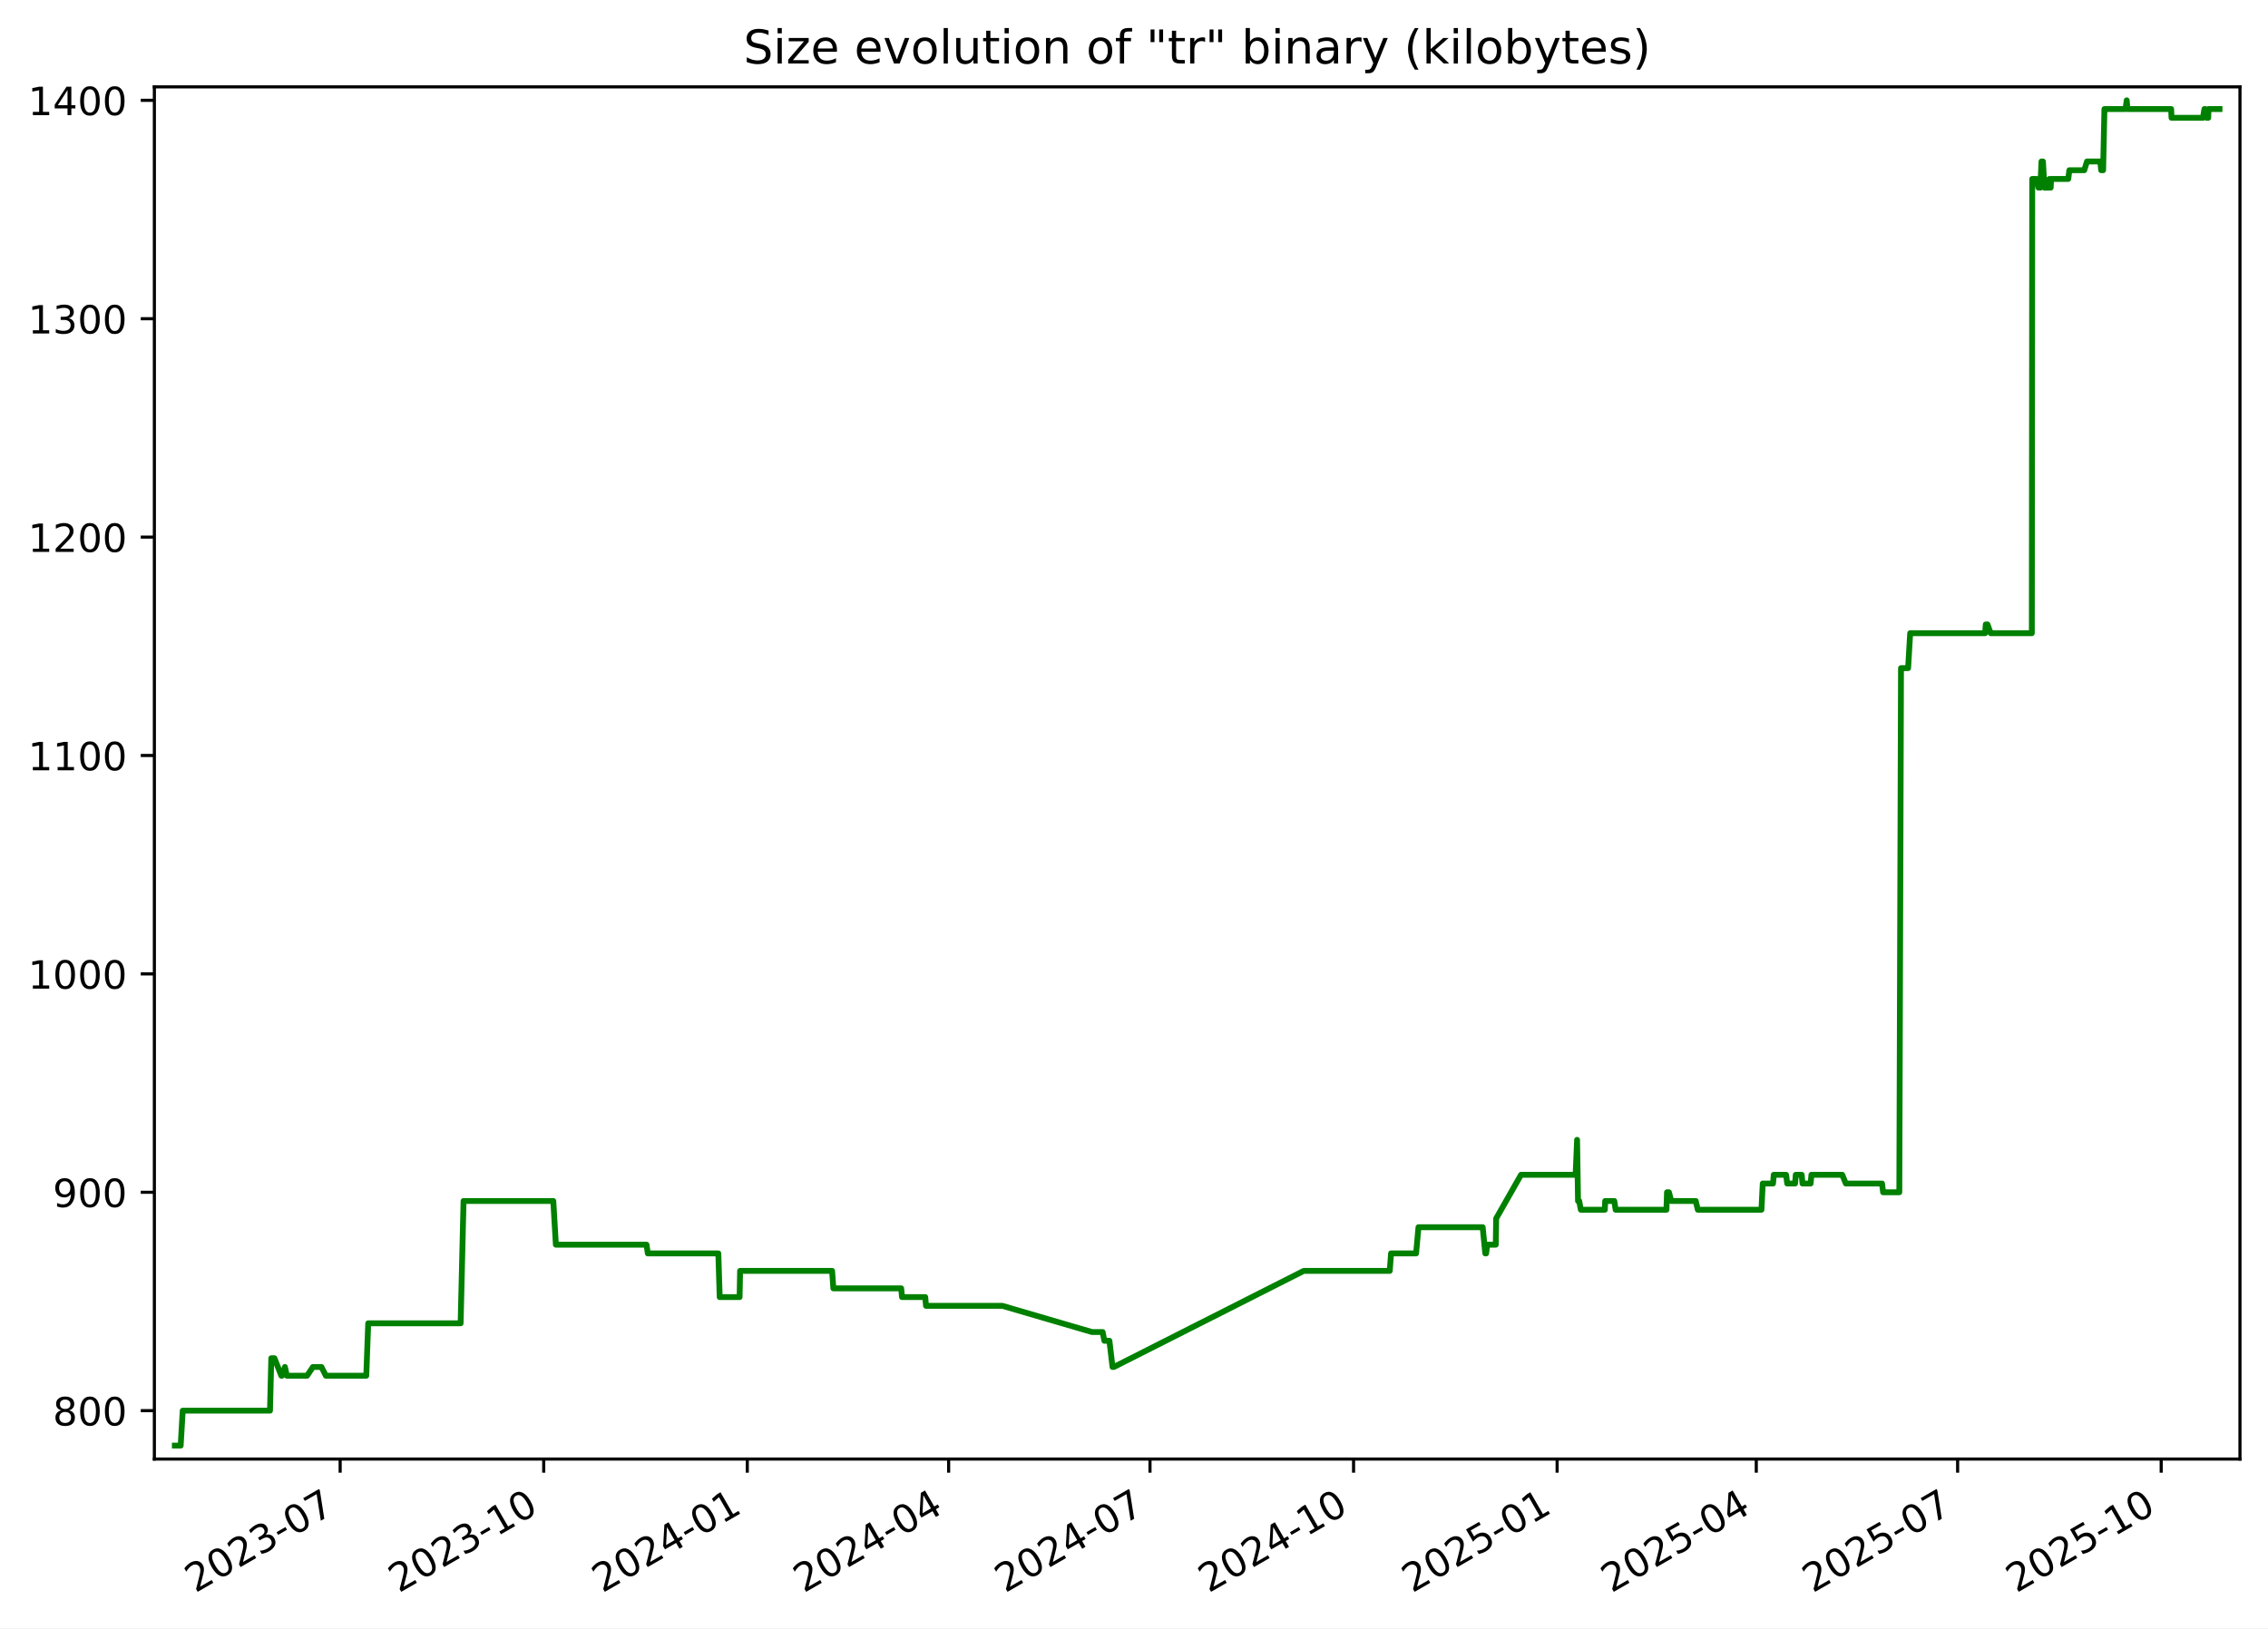
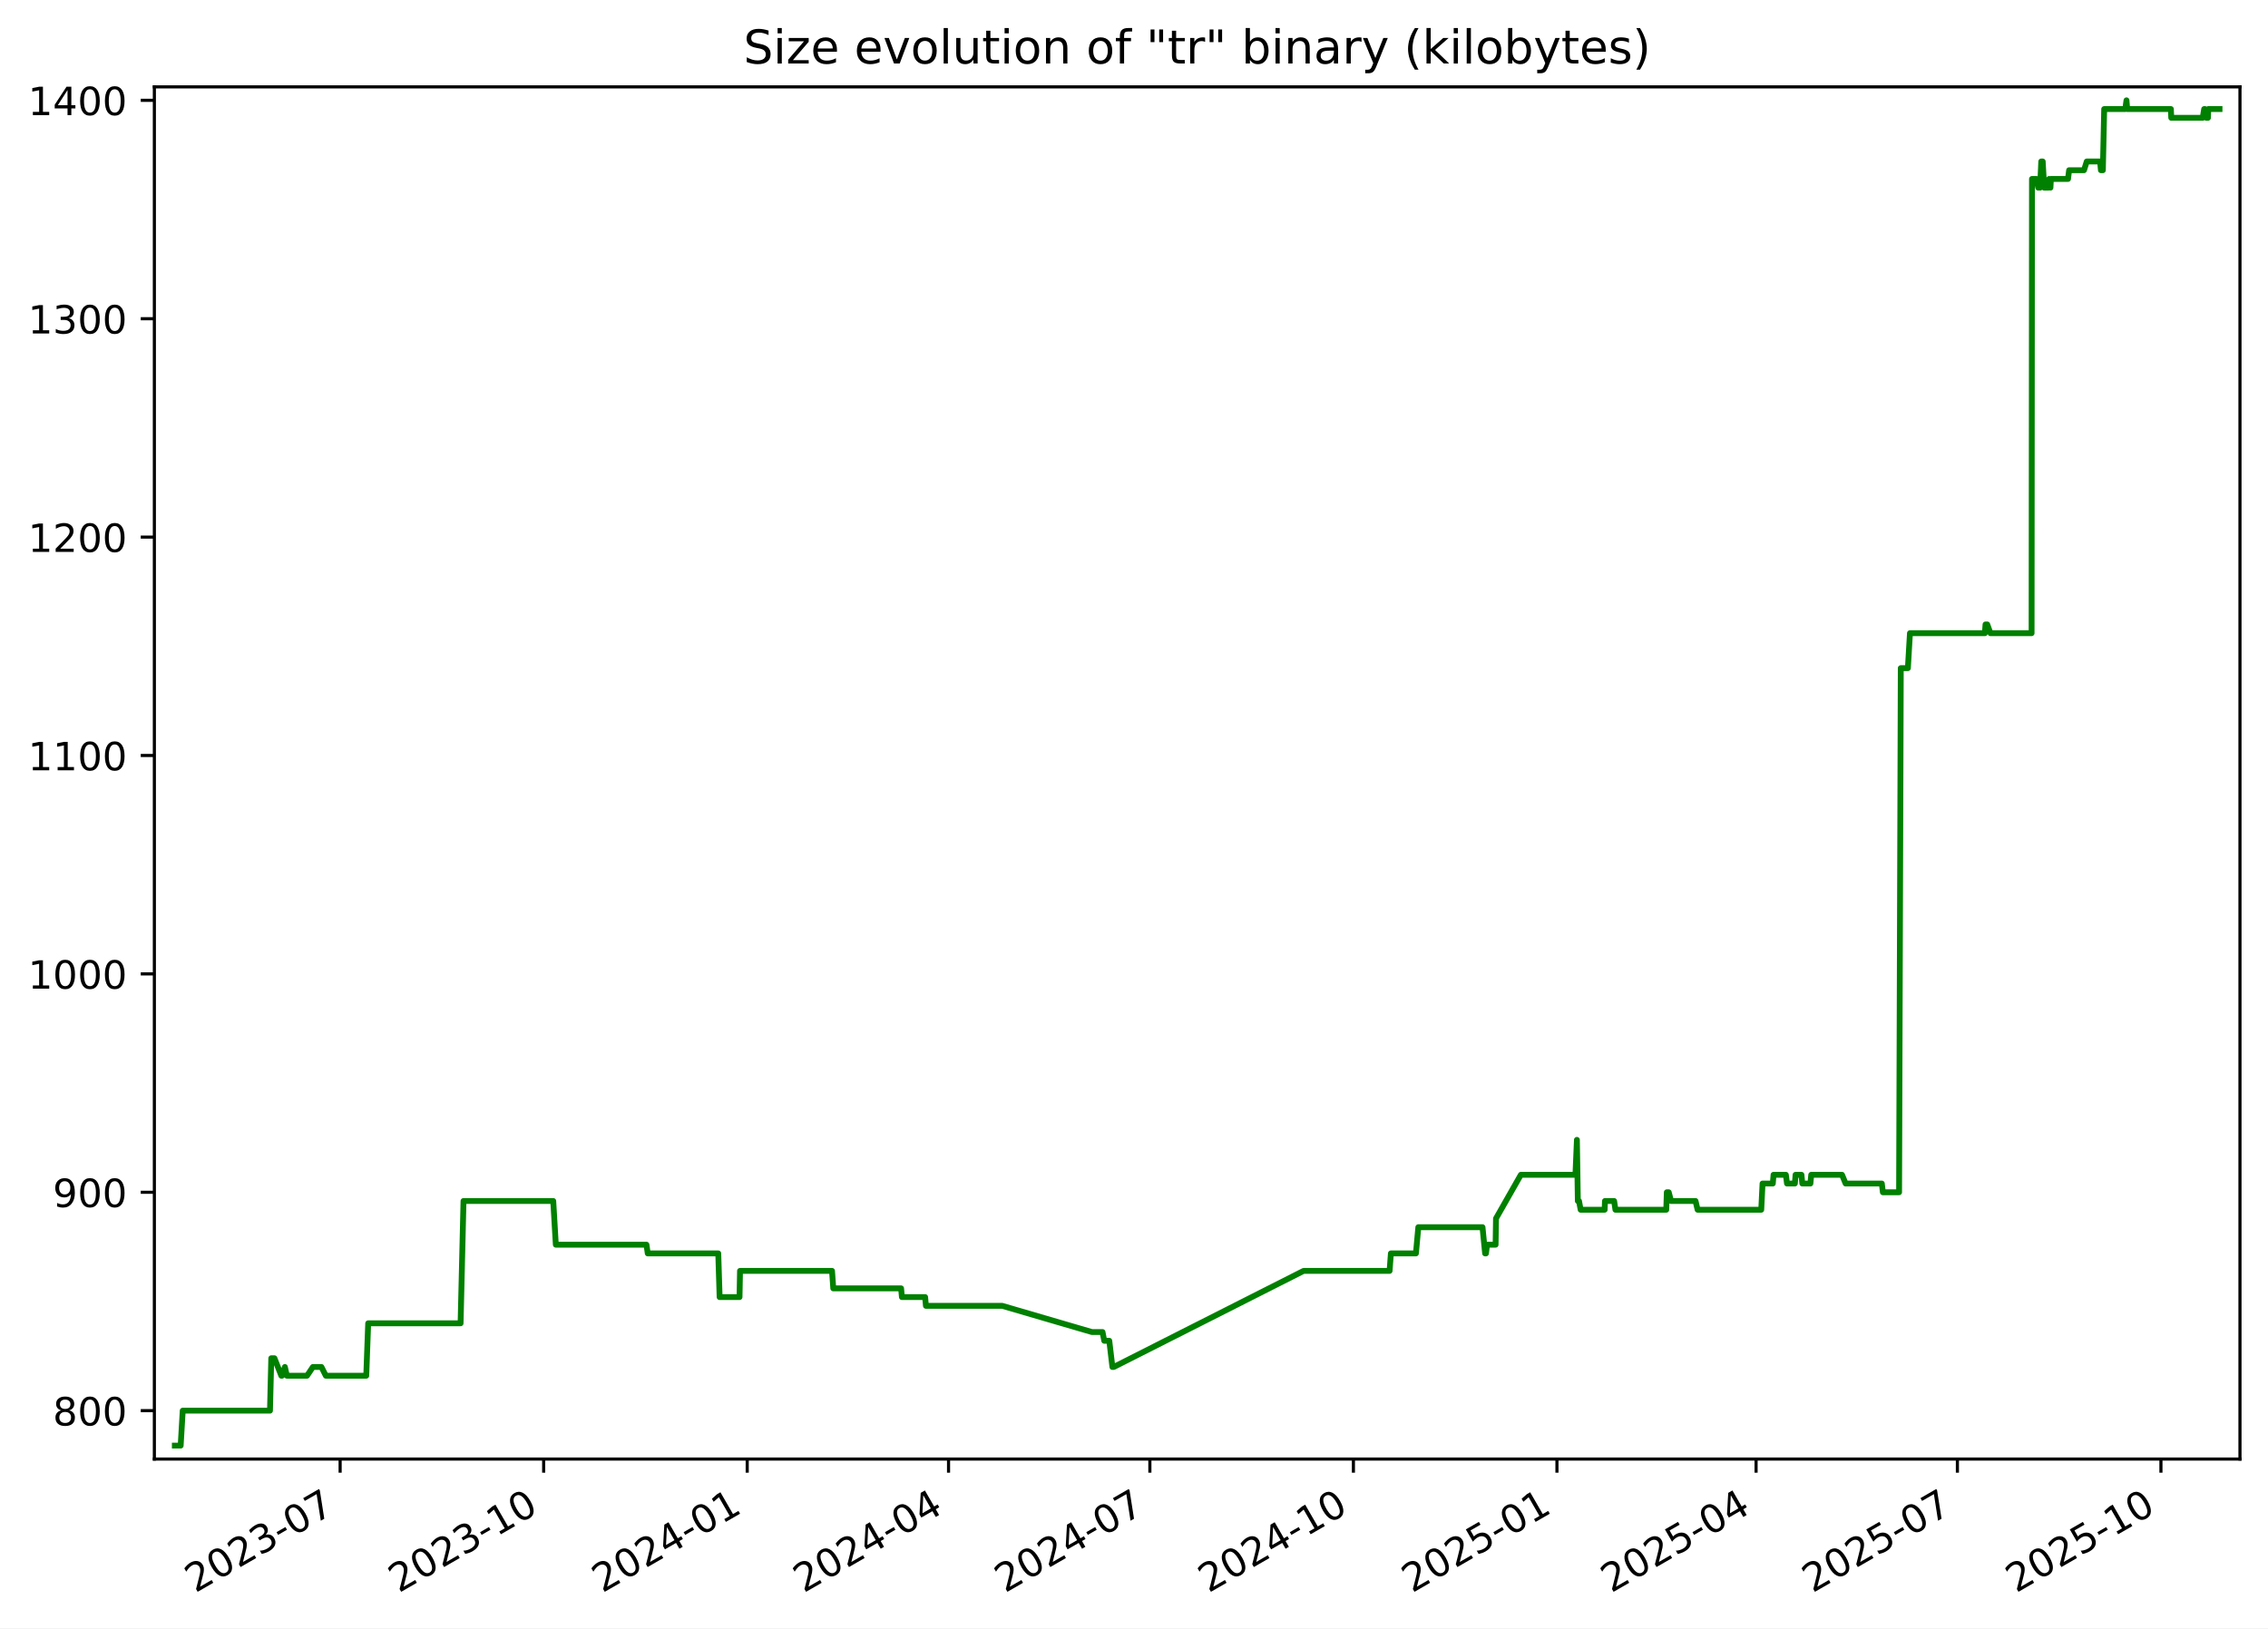
<svg xmlns="http://www.w3.org/2000/svg" xmlns:xlink="http://www.w3.org/1999/xlink" width="582.53pt" height="418.303pt" viewBox="0 0 582.53 418.303" version="1.1">
  <defs>
    <style type="text/css">*{stroke-linejoin: round; stroke-linecap: butt}</style>
  </defs>
  <g id="figure_1">
    <g id="patch_1">
      <path d="M -0 418.303  L 582.53 418.303  L 582.53 0  L -0 0  z " style="fill: #ffffff" />
    </g>
    <g id="axes_1">
      <g id="patch_2">
        <path d="M 39.65 374.83  L 575.33 374.83  L 575.33 22.318  L 39.65 22.318  z " style="fill: #ffffff" />
      </g>
      <g id="matplotlib.axis_1">
        <g id="xtick_1">
          <g id="line2d_1">
            <defs>
-               <path id="mf3cff8ea20" d="M 0 0  L 0 3.5  " style="stroke: #000000; stroke-width: 0.8" />
+               <path id="mbd4b5a2d69" d="M 0 0  L 0 3.5  " style="stroke: #000000; stroke-width: 0.8" />
            </defs>
            <g>
-               <use xlink:href="#mf3cff8ea20" x="87.367" y="374.83" style="stroke: #000000; stroke-width: 0.8" />
+               <use xlink:href="#mbd4b5a2d69" x="87.362" y="374.83" style="stroke: #000000; stroke-width: 0.8" />
            </g>
          </g>
          <g id="text_1">
-             <g transform="translate(50.14237 409.302) rotate(-30) scale(0.1 -0.1)">
+             <g transform="translate(50.13691 409.302) rotate(-30) scale(0.1 -0.1)">
              <defs>
                <path id="DejaVuSans-32" d="M 1228 531  L 3431 531  L 3431 0  L 469 0  L 469 531  Q 828 903 1448 1529  Q 2069 2156 2228 2338  Q 2531 2678 2651 2914  Q 2772 3150 2772 3378  Q 2772 3750 2511 3984  Q 2250 4219 1831 4219  Q 1534 4219 1204 4116  Q 875 4013 500 3803  L 500 4441  Q 881 4594 1212 4672  Q 1544 4750 1819 4750  Q 2544 4750 2975 4387  Q 3406 4025 3406 3419  Q 3406 3131 3298 2873  Q 3191 2616 2906 2266  Q 2828 2175 2409 1742  Q 1991 1309 1228 531  z " transform="scale(0.015625)" />
                <path id="DejaVuSans-30" d="M 2034 4250  Q 1547 4250 1301 3770  Q 1056 3291 1056 2328  Q 1056 1369 1301 889  Q 1547 409 2034 409  Q 2525 409 2770 889  Q 3016 1369 3016 2328  Q 3016 3291 2770 3770  Q 2525 4250 2034 4250  z M 2034 4750  Q 2819 4750 3233 4129  Q 3647 3509 3647 2328  Q 3647 1150 3233 529  Q 2819 -91 2034 -91  Q 1250 -91 836 529  Q 422 1150 422 2328  Q 422 3509 836 4129  Q 1250 4750 2034 4750  z " transform="scale(0.015625)" />
                <path id="DejaVuSans-33" d="M 2597 2516  Q 3050 2419 3304 2112  Q 3559 1806 3559 1356  Q 3559 666 3084 287  Q 2609 -91 1734 -91  Q 1441 -91 1130 -33  Q 819 25 488 141  L 488 750  Q 750 597 1062 519  Q 1375 441 1716 441  Q 2309 441 2620 675  Q 2931 909 2931 1356  Q 2931 1769 2642 2001  Q 2353 2234 1838 2234  L 1294 2234  L 1294 2753  L 1863 2753  Q 2328 2753 2575 2939  Q 2822 3125 2822 3475  Q 2822 3834 2567 4026  Q 2313 4219 1838 4219  Q 1578 4219 1281 4162  Q 984 4106 628 3988  L 628 4550  Q 988 4650 1302 4700  Q 1616 4750 1894 4750  Q 2613 4750 3031 4423  Q 3450 4097 3450 3541  Q 3450 3153 3228 2886  Q 3006 2619 2597 2516  z " transform="scale(0.015625)" />
                <path id="DejaVuSans-2d" d="M 313 2009  L 1997 2009  L 1997 1497  L 313 1497  L 313 2009  z " transform="scale(0.015625)" />
                <path id="DejaVuSans-37" d="M 525 4666  L 3525 4666  L 3525 4397  L 1831 0  L 1172 0  L 2766 4134  L 525 4134  L 525 4666  z " transform="scale(0.015625)" />
              </defs>
              <use xlink:href="#DejaVuSans-32" />
              <use xlink:href="#DejaVuSans-30" x="63.623" />
              <use xlink:href="#DejaVuSans-32" x="127.246" />
              <use xlink:href="#DejaVuSans-33" x="190.869" />
              <use xlink:href="#DejaVuSans-2d" x="254.492" />
              <use xlink:href="#DejaVuSans-30" x="290.576" />
              <use xlink:href="#DejaVuSans-37" x="354.199" />
            </g>
          </g>
        </g>
        <g id="xtick_2">
          <g id="line2d_2">
            <g>
-               <use xlink:href="#mf3cff8ea20" x="139.653" y="374.83" style="stroke: #000000; stroke-width: 0.8" />
+               <use xlink:href="#mbd4b5a2d69" x="139.641" y="374.83" style="stroke: #000000; stroke-width: 0.8" />
            </g>
          </g>
          <g id="text_2">
-             <g transform="translate(102.4281 409.302) rotate(-30) scale(0.1 -0.1)">
+             <g transform="translate(102.4159 409.302) rotate(-30) scale(0.1 -0.1)">
              <defs>
                <path id="DejaVuSans-31" d="M 794 531  L 1825 531  L 1825 4091  L 703 3866  L 703 4441  L 1819 4666  L 2450 4666  L 2450 531  L 3481 531  L 3481 0  L 794 0  L 794 531  z " transform="scale(0.015625)" />
              </defs>
              <use xlink:href="#DejaVuSans-32" />
              <use xlink:href="#DejaVuSans-30" x="63.623" />
              <use xlink:href="#DejaVuSans-32" x="127.246" />
              <use xlink:href="#DejaVuSans-33" x="190.869" />
              <use xlink:href="#DejaVuSans-2d" x="254.492" />
              <use xlink:href="#DejaVuSans-31" x="290.576" />
              <use xlink:href="#DejaVuSans-30" x="354.199" />
            </g>
          </g>
        </g>
        <g id="xtick_3">
          <g id="line2d_3">
            <g>
-               <use xlink:href="#mf3cff8ea20" x="191.939" y="374.83" style="stroke: #000000; stroke-width: 0.8" />
+               <use xlink:href="#mbd4b5a2d69" x="191.92" y="374.83" style="stroke: #000000; stroke-width: 0.8" />
            </g>
          </g>
          <g id="text_3">
-             <g transform="translate(154.7138 409.302) rotate(-30) scale(0.1 -0.1)">
+             <g transform="translate(154.6949 409.302) rotate(-30) scale(0.1 -0.1)">
              <defs>
                <path id="DejaVuSans-34" d="M 2419 4116  L 825 1625  L 2419 1625  L 2419 4116  z M 2253 4666  L 3047 4666  L 3047 1625  L 3713 1625  L 3713 1100  L 3047 1100  L 3047 0  L 2419 0  L 2419 1100  L 313 1100  L 313 1709  L 2253 4666  z " transform="scale(0.015625)" />
              </defs>
              <use xlink:href="#DejaVuSans-32" />
              <use xlink:href="#DejaVuSans-30" x="63.623" />
              <use xlink:href="#DejaVuSans-32" x="127.246" />
              <use xlink:href="#DejaVuSans-34" x="190.869" />
              <use xlink:href="#DejaVuSans-2d" x="254.492" />
              <use xlink:href="#DejaVuSans-30" x="290.576" />
              <use xlink:href="#DejaVuSans-31" x="354.199" />
            </g>
          </g>
        </g>
        <g id="xtick_4">
          <g id="line2d_4">
            <g>
-               <use xlink:href="#mf3cff8ea20" x="243.656" y="374.83" style="stroke: #000000; stroke-width: 0.8" />
+               <use xlink:href="#mbd4b5a2d69" x="243.63" y="374.83" style="stroke: #000000; stroke-width: 0.8" />
            </g>
          </g>
          <g id="text_4">
-             <g transform="translate(206.4312 409.302) rotate(-30) scale(0.1 -0.1)">
+             <g transform="translate(206.4056 409.302) rotate(-30) scale(0.1 -0.1)">
              <use xlink:href="#DejaVuSans-32" />
              <use xlink:href="#DejaVuSans-30" x="63.623" />
              <use xlink:href="#DejaVuSans-32" x="127.246" />
              <use xlink:href="#DejaVuSans-34" x="190.869" />
              <use xlink:href="#DejaVuSans-2d" x="254.492" />
              <use xlink:href="#DejaVuSans-30" x="290.576" />
              <use xlink:href="#DejaVuSans-34" x="354.199" />
            </g>
          </g>
        </g>
        <g id="xtick_5">
          <g id="line2d_5">
            <g>
-               <use xlink:href="#mf3cff8ea20" x="295.373" y="374.83" style="stroke: #000000; stroke-width: 0.8" />
+               <use xlink:href="#mbd4b5a2d69" x="295.341" y="374.83" style="stroke: #000000; stroke-width: 0.8" />
            </g>
          </g>
          <g id="text_5">
-             <g transform="translate(258.1486 409.302) rotate(-30) scale(0.1 -0.1)">
+             <g transform="translate(258.1164 409.302) rotate(-30) scale(0.1 -0.1)">
              <use xlink:href="#DejaVuSans-32" />
              <use xlink:href="#DejaVuSans-30" x="63.623" />
              <use xlink:href="#DejaVuSans-32" x="127.246" />
              <use xlink:href="#DejaVuSans-34" x="190.869" />
              <use xlink:href="#DejaVuSans-2d" x="254.492" />
              <use xlink:href="#DejaVuSans-30" x="290.576" />
              <use xlink:href="#DejaVuSans-37" x="354.199" />
            </g>
          </g>
        </g>
        <g id="xtick_6">
          <g id="line2d_6">
            <g>
-               <use xlink:href="#mf3cff8ea20" x="347.659" y="374.83" style="stroke: #000000; stroke-width: 0.8" />
+               <use xlink:href="#mbd4b5a2d69" x="347.62" y="374.83" style="stroke: #000000; stroke-width: 0.8" />
            </g>
          </g>
          <g id="text_6">
-             <g transform="translate(310.4343 409.302) rotate(-30) scale(0.1 -0.1)">
+             <g transform="translate(310.3954 409.302) rotate(-30) scale(0.1 -0.1)">
              <use xlink:href="#DejaVuSans-32" />
              <use xlink:href="#DejaVuSans-30" x="63.623" />
              <use xlink:href="#DejaVuSans-32" x="127.246" />
              <use xlink:href="#DejaVuSans-34" x="190.869" />
              <use xlink:href="#DejaVuSans-2d" x="254.492" />
              <use xlink:href="#DejaVuSans-31" x="290.576" />
              <use xlink:href="#DejaVuSans-30" x="354.199" />
            </g>
          </g>
        </g>
        <g id="xtick_7">
          <g id="line2d_7">
            <g>
-               <use xlink:href="#mf3cff8ea20" x="399.945" y="374.83" style="stroke: #000000; stroke-width: 0.8" />
+               <use xlink:href="#mbd4b5a2d69" x="399.899" y="374.83" style="stroke: #000000; stroke-width: 0.8" />
            </g>
          </g>
          <g id="text_7">
-             <g transform="translate(362.72 409.302) rotate(-30) scale(0.1 -0.1)">
+             <g transform="translate(362.6744 409.302) rotate(-30) scale(0.1 -0.1)">
              <defs>
                <path id="DejaVuSans-35" d="M 691 4666  L 3169 4666  L 3169 4134  L 1269 4134  L 1269 2991  Q 1406 3038 1543 3061  Q 1681 3084 1819 3084  Q 2600 3084 3056 2656  Q 3513 2228 3513 1497  Q 3513 744 3044 326  Q 2575 -91 1722 -91  Q 1428 -91 1123 -41  Q 819 9 494 109  L 494 744  Q 775 591 1075 516  Q 1375 441 1709 441  Q 2250 441 2565 725  Q 2881 1009 2881 1497  Q 2881 1984 2565 2268  Q 2250 2553 1709 2553  Q 1456 2553 1204 2497  Q 953 2441 691 2322  L 691 4666  z " transform="scale(0.015625)" />
              </defs>
              <use xlink:href="#DejaVuSans-32" />
              <use xlink:href="#DejaVuSans-30" x="63.623" />
              <use xlink:href="#DejaVuSans-32" x="127.246" />
              <use xlink:href="#DejaVuSans-35" x="190.869" />
              <use xlink:href="#DejaVuSans-2d" x="254.492" />
              <use xlink:href="#DejaVuSans-30" x="290.576" />
              <use xlink:href="#DejaVuSans-31" x="354.199" />
            </g>
          </g>
        </g>
        <g id="xtick_8">
          <g id="line2d_8">
            <g>
-               <use xlink:href="#mf3cff8ea20" x="451.094" y="374.83" style="stroke: #000000; stroke-width: 0.8" />
+               <use xlink:href="#mbd4b5a2d69" x="451.042" y="374.83" style="stroke: #000000; stroke-width: 0.8" />
            </g>
          </g>
          <g id="text_8">
-             <g transform="translate(413.8691 409.302) rotate(-30) scale(0.1 -0.1)">
+             <g transform="translate(413.8168 409.302) rotate(-30) scale(0.1 -0.1)">
              <use xlink:href="#DejaVuSans-32" />
              <use xlink:href="#DejaVuSans-30" x="63.623" />
              <use xlink:href="#DejaVuSans-32" x="127.246" />
              <use xlink:href="#DejaVuSans-35" x="190.869" />
              <use xlink:href="#DejaVuSans-2d" x="254.492" />
              <use xlink:href="#DejaVuSans-30" x="290.576" />
              <use xlink:href="#DejaVuSans-34" x="354.199" />
            </g>
          </g>
        </g>
        <g id="xtick_9">
          <g id="line2d_9">
            <g>
-               <use xlink:href="#mf3cff8ea20" x="502.811" y="374.83" style="stroke: #000000; stroke-width: 0.8" />
+               <use xlink:href="#mbd4b5a2d69" x="502.752" y="374.83" style="stroke: #000000; stroke-width: 0.8" />
            </g>
          </g>
          <g id="text_9">
-             <g transform="translate(465.5865 409.302) rotate(-30) scale(0.1 -0.1)">
+             <g transform="translate(465.5276 409.302) rotate(-30) scale(0.1 -0.1)">
              <use xlink:href="#DejaVuSans-32" />
              <use xlink:href="#DejaVuSans-30" x="63.623" />
              <use xlink:href="#DejaVuSans-32" x="127.246" />
              <use xlink:href="#DejaVuSans-35" x="190.869" />
              <use xlink:href="#DejaVuSans-2d" x="254.492" />
              <use xlink:href="#DejaVuSans-30" x="290.576" />
              <use xlink:href="#DejaVuSans-37" x="354.199" />
            </g>
          </g>
        </g>
        <g id="xtick_10">
          <g id="line2d_10">
            <g>
-               <use xlink:href="#mf3cff8ea20" x="555.097" y="374.83" style="stroke: #000000; stroke-width: 0.8" />
+               <use xlink:href="#mbd4b5a2d69" x="555.031" y="374.83" style="stroke: #000000; stroke-width: 0.8" />
            </g>
          </g>
          <g id="text_10">
-             <g transform="translate(517.8722 409.302) rotate(-30) scale(0.1 -0.1)">
+             <g transform="translate(517.8066 409.302) rotate(-30) scale(0.1 -0.1)">
              <use xlink:href="#DejaVuSans-32" />
              <use xlink:href="#DejaVuSans-30" x="63.623" />
              <use xlink:href="#DejaVuSans-32" x="127.246" />
              <use xlink:href="#DejaVuSans-35" x="190.869" />
              <use xlink:href="#DejaVuSans-2d" x="254.492" />
              <use xlink:href="#DejaVuSans-31" x="290.576" />
              <use xlink:href="#DejaVuSans-30" x="354.199" />
            </g>
          </g>
        </g>
      </g>
      <g id="matplotlib.axis_2">
        <g id="ytick_1">
          <g id="line2d_11">
            <defs>
-               <path id="m83a08e9003" d="M 0 0  L -3.5 0  " style="stroke: #000000; stroke-width: 0.8" />
+               <path id="m40d773bc2f" d="M 0 0  L -3.5 0  " style="stroke: #000000; stroke-width: 0.8" />
            </defs>
            <g>
-               <use xlink:href="#m83a08e9003" x="39.65" y="362.398" style="stroke: #000000; stroke-width: 0.8" />
+               <use xlink:href="#m40d773bc2f" x="39.65" y="362.398" style="stroke: #000000; stroke-width: 0.8" />
            </g>
          </g>
          <g id="text_11">
            <g transform="translate(13.5625 366.1967) scale(0.1 -0.1)">
              <defs>
                <path id="DejaVuSans-38" d="M 2034 2216  Q 1584 2216 1326 1975  Q 1069 1734 1069 1313  Q 1069 891 1326 650  Q 1584 409 2034 409  Q 2484 409 2743 651  Q 3003 894 3003 1313  Q 3003 1734 2745 1975  Q 2488 2216 2034 2216  z M 1403 2484  Q 997 2584 770 2862  Q 544 3141 544 3541  Q 544 4100 942 4425  Q 1341 4750 2034 4750  Q 2731 4750 3128 4425  Q 3525 4100 3525 3541  Q 3525 3141 3298 2862  Q 3072 2584 2669 2484  Q 3125 2378 3379 2068  Q 3634 1759 3634 1313  Q 3634 634 3220 271  Q 2806 -91 2034 -91  Q 1263 -91 848 271  Q 434 634 434 1313  Q 434 1759 690 2068  Q 947 2378 1403 2484  z M 1172 3481  Q 1172 3119 1398 2916  Q 1625 2713 2034 2713  Q 2441 2713 2670 2916  Q 2900 3119 2900 3481  Q 2900 3844 2670 4047  Q 2441 4250 2034 4250  Q 1625 4250 1398 4047  Q 1172 3844 1172 3481  z " transform="scale(0.015625)" />
              </defs>
              <use xlink:href="#DejaVuSans-38" />
              <use xlink:href="#DejaVuSans-30" x="63.623" />
              <use xlink:href="#DejaVuSans-30" x="127.246" />
            </g>
          </g>
        </g>
        <g id="ytick_2">
          <g id="line2d_12">
            <g>
-               <use xlink:href="#m83a08e9003" x="39.65" y="306.294" style="stroke: #000000; stroke-width: 0.8" />
+               <use xlink:href="#m40d773bc2f" x="39.65" y="306.294" style="stroke: #000000; stroke-width: 0.8" />
            </g>
          </g>
          <g id="text_12">
            <g transform="translate(13.5625 310.0928) scale(0.1 -0.1)">
              <defs>
                <path id="DejaVuSans-39" d="M 703 97  L 703 672  Q 941 559 1184 500  Q 1428 441 1663 441  Q 2288 441 2617 861  Q 2947 1281 2994 2138  Q 2813 1869 2534 1725  Q 2256 1581 1919 1581  Q 1219 1581 811 2004  Q 403 2428 403 3163  Q 403 3881 828 4315  Q 1253 4750 1959 4750  Q 2769 4750 3195 4129  Q 3622 3509 3622 2328  Q 3622 1225 3098 567  Q 2575 -91 1691 -91  Q 1453 -91 1209 -44  Q 966 3 703 97  z M 1959 2075  Q 2384 2075 2632 2365  Q 2881 2656 2881 3163  Q 2881 3666 2632 3958  Q 2384 4250 1959 4250  Q 1534 4250 1286 3958  Q 1038 3666 1038 3163  Q 1038 2656 1286 2365  Q 1534 2075 1959 2075  z " transform="scale(0.015625)" />
              </defs>
              <use xlink:href="#DejaVuSans-39" />
              <use xlink:href="#DejaVuSans-30" x="63.623" />
              <use xlink:href="#DejaVuSans-30" x="127.246" />
            </g>
          </g>
        </g>
        <g id="ytick_3">
          <g id="line2d_13">
            <g>
-               <use xlink:href="#m83a08e9003" x="39.65" y="250.19" style="stroke: #000000; stroke-width: 0.8" />
+               <use xlink:href="#m40d773bc2f" x="39.65" y="250.19" style="stroke: #000000; stroke-width: 0.8" />
            </g>
          </g>
          <g id="text_13">
            <g transform="translate(7.2 253.9889) scale(0.1 -0.1)">
              <use xlink:href="#DejaVuSans-31" />
              <use xlink:href="#DejaVuSans-30" x="63.623" />
              <use xlink:href="#DejaVuSans-30" x="127.246" />
              <use xlink:href="#DejaVuSans-30" x="190.869" />
            </g>
          </g>
        </g>
        <g id="ytick_4">
          <g id="line2d_14">
            <g>
-               <use xlink:href="#m83a08e9003" x="39.65" y="194.086" style="stroke: #000000; stroke-width: 0.8" />
+               <use xlink:href="#m40d773bc2f" x="39.65" y="194.086" style="stroke: #000000; stroke-width: 0.8" />
            </g>
          </g>
          <g id="text_14">
            <g transform="translate(7.2 197.885) scale(0.1 -0.1)">
              <use xlink:href="#DejaVuSans-31" />
              <use xlink:href="#DejaVuSans-31" x="63.623" />
              <use xlink:href="#DejaVuSans-30" x="127.246" />
              <use xlink:href="#DejaVuSans-30" x="190.869" />
            </g>
          </g>
        </g>
        <g id="ytick_5">
          <g id="line2d_15">
            <g>
-               <use xlink:href="#m83a08e9003" x="39.65" y="137.982" style="stroke: #000000; stroke-width: 0.8" />
+               <use xlink:href="#m40d773bc2f" x="39.65" y="137.982" style="stroke: #000000; stroke-width: 0.8" />
            </g>
          </g>
          <g id="text_15">
            <g transform="translate(7.2 141.7811) scale(0.1 -0.1)">
              <use xlink:href="#DejaVuSans-31" />
              <use xlink:href="#DejaVuSans-32" x="63.623" />
              <use xlink:href="#DejaVuSans-30" x="127.246" />
              <use xlink:href="#DejaVuSans-30" x="190.869" />
            </g>
          </g>
        </g>
        <g id="ytick_6">
          <g id="line2d_16">
            <g>
-               <use xlink:href="#m83a08e9003" x="39.65" y="81.878" style="stroke: #000000; stroke-width: 0.8" />
+               <use xlink:href="#m40d773bc2f" x="39.65" y="81.878" style="stroke: #000000; stroke-width: 0.8" />
            </g>
          </g>
          <g id="text_16">
            <g transform="translate(7.2 85.67724) scale(0.1 -0.1)">
              <use xlink:href="#DejaVuSans-31" />
              <use xlink:href="#DejaVuSans-33" x="63.623" />
              <use xlink:href="#DejaVuSans-30" x="127.246" />
              <use xlink:href="#DejaVuSans-30" x="190.869" />
            </g>
          </g>
        </g>
        <g id="ytick_7">
          <g id="line2d_17">
            <g>
-               <use xlink:href="#m83a08e9003" x="39.65" y="25.774" style="stroke: #000000; stroke-width: 0.8" />
+               <use xlink:href="#m40d773bc2f" x="39.65" y="25.774" style="stroke: #000000; stroke-width: 0.8" />
            </g>
          </g>
          <g id="text_17">
            <g transform="translate(7.2 29.57334) scale(0.1 -0.1)">
              <use xlink:href="#DejaVuSans-31" />
              <use xlink:href="#DejaVuSans-34" x="63.623" />
              <use xlink:href="#DejaVuSans-30" x="127.246" />
              <use xlink:href="#DejaVuSans-30" x="190.869" />
            </g>
          </g>
        </g>
      </g>
      <g id="line2d_18">
-         <path d="M 44.902 371.374  L 46.406 371.374  L 46.932 362.398  L 69.347 362.398  L 69.68 348.933  L 70.492 348.933  L 72.264 353.421  L 72.438 353.421  L 73.176 351.177  L 73.682 353.421  L 78.867 353.421  L 80.372 351.177  L 82.563 351.177  L 83.697 353.421  L 94.079 353.421  L 94.574 339.956  L 118.311 339.956  L 119.06 308.538  L 142.114 308.538  L 142.773 319.759  L 166.062 319.759  L 166.387 322.003  L 184.504 322.003  L 184.85 333.223  L 189.966 333.223  L 190.089 326.491  L 213.725 326.491  L 214.045 330.979  L 231.468 330.979  L 231.677 333.223  L 237.643 333.223  L 237.845 335.468  L 257.456 335.468  L 280.49 342.2  L 283.21 342.2  L 283.655 344.444  L 284.948 344.444  L 285.748 351.177  L 286.094 351.177  L 334.863 326.491  L 356.955 326.491  L 357.286 322.003  L 363.719 322.003  L 364.334 315.27  L 380.822 315.27  L 381.489 322.003  L 381.71 322.003  L 381.992 319.759  L 384.185 319.759  L 384.287 313.026  L 390.671 301.805  L 404.693 301.805  L 405.072 292.829  L 405.311 308.538  L 405.613 308.538  L 406.032 310.782  L 412.2 310.782  L 412.279 308.538  L 414.635 308.538  L 414.967 310.782  L 428.025 310.782  L 428.168 306.294  L 428.661 306.294  L 429.258 308.538  L 435.543 308.538  L 436.078 310.782  L 452.423 310.782  L 452.758 304.049  L 455.398 304.049  L 455.582 301.805  L 458.753 301.805  L 459.042 304.049  L 461.063 304.049  L 461.237 301.805  L 462.755 301.805  L 462.969 304.049  L 465.051 304.049  L 465.264 301.805  L 473.173 301.805  L 474.097 304.049  L 483.397 304.049  L 483.67 306.294  L 487.836 306.294  L 488.268 171.644  L 490.094 171.644  L 490.623 162.668  L 509.872 162.668  L 510.036 160.423  L 510.482 160.423  L 511.305 162.668  L 521.871 162.668  L 521.973 45.972  L 523.127 45.972  L 523.584 48.216  L 523.684 45.972  L 524.054 48.216  L 524.353 41.483  L 524.724 41.483  L 525.108 48.216  L 526.169 48.216  L 526.375 45.972  L 526.714 48.216  L 526.828 45.972  L 531.227 45.972  L 531.509 43.727  L 535.333 43.727  L 536.042 41.483  L 539.464 41.483  L 539.679 43.727  L 540.18 43.727  L 540.518 28.018  L 545.929 28.018  L 546.244 25.774  L 546.432 28.018  L 557.657 28.018  L 557.745 30.262  L 565.829 30.262  L 566.197 28.018  L 566.411 28.018  L 566.754 30.262  L 567.177 30.262  L 567.245 28.018  L 570.078 28.018  L 570.078 28.018  " clip-path="url(#pd4699ba7b5)" style="fill: none; stroke: #008000; stroke-width: 1.5; stroke-linecap: square" />
+         <path d="M 44.902 371.374  L 46.406 371.374  L 46.932 362.398  L 69.344 362.398  L 69.677 348.933  L 70.489 348.933  L 72.26 353.421  L 72.434 353.421  L 73.172 351.177  L 73.678 353.421  L 78.862 353.421  L 80.367 351.177  L 82.558 351.177  L 83.692 353.421  L 94.073 353.421  L 94.567 339.956  L 118.302 339.956  L 119.05 308.538  L 142.101 308.538  L 142.76 319.759  L 166.047 319.759  L 166.372 322.003  L 184.486 322.003  L 184.832 333.223  L 189.948 333.223  L 190.07 326.491  L 213.704 326.491  L 214.023 330.979  L 231.444 330.979  L 231.653 333.223  L 237.618 333.223  L 237.82 335.468  L 257.428 335.468  L 280.46 342.2  L 283.179 342.2  L 283.624 344.444  L 284.917 344.444  L 285.717 351.177  L 286.063 351.177  L 334.826 326.491  L 356.915 326.491  L 357.246 322.003  L 363.678 322.003  L 364.293 315.27  L 380.779 315.27  L 381.446 322.003  L 381.667 322.003  L 381.948 319.759  L 384.142 319.759  L 384.243 313.026  L 390.626 301.805  L 404.647 301.805  L 405.026 292.829  L 405.264 308.538  L 405.566 308.538  L 405.985 310.782  L 412.153 310.782  L 412.231 308.538  L 414.588 308.538  L 414.92 310.782  L 427.976 310.782  L 428.119 306.294  L 428.612 306.294  L 429.209 308.538  L 435.493 308.538  L 436.028 310.782  L 452.371 310.782  L 452.705 304.049  L 455.345 304.049  L 455.529 301.805  L 458.699 301.805  L 458.989 304.049  L 461.01 304.049  L 461.183 301.805  L 462.701 301.805  L 462.916 304.049  L 464.997 304.049  L 465.21 301.805  L 473.118 301.805  L 474.042 304.049  L 483.34 304.049  L 483.613 306.294  L 487.779 306.294  L 488.211 171.644  L 490.037 171.644  L 490.566 162.668  L 509.812 162.668  L 509.976 160.423  L 510.422 160.423  L 511.245 162.668  L 521.81 162.668  L 521.911 45.972  L 523.065 45.972  L 523.522 48.216  L 523.623 45.972  L 523.992 48.216  L 524.292 41.483  L 524.663 41.483  L 525.047 48.216  L 526.107 48.216  L 526.313 45.972  L 526.652 48.216  L 526.766 45.972  L 531.164 45.972  L 531.447 43.727  L 535.27 43.727  L 535.979 41.483  L 539.401 41.483  L 539.616 43.727  L 540.116 43.727  L 540.454 28.018  L 545.865 28.018  L 546.18 25.774  L 546.368 28.018  L 557.591 28.018  L 557.679 30.262  L 565.762 30.262  L 566.13 28.018  L 566.344 28.018  L 566.687 30.262  L 567.11 30.262  L 567.178 28.018  L 570.078 28.018  L 570.078 28.018  " clip-path="url(#p8ce4f3f743)" style="fill: none; stroke: #008000; stroke-width: 1.5; stroke-linecap: square" />
      </g>
      <g id="patch_3">
        <path d="M 39.65 374.83  L 39.65 22.318  " style="fill: none; stroke: #000000; stroke-width: 0.8; stroke-linejoin: miter; stroke-linecap: square" />
      </g>
      <g id="patch_4">
        <path d="M 575.33 374.83  L 575.33 22.318  " style="fill: none; stroke: #000000; stroke-width: 0.8; stroke-linejoin: miter; stroke-linecap: square" />
      </g>
      <g id="patch_5">
        <path d="M 39.65 374.83  L 575.33 374.83  " style="fill: none; stroke: #000000; stroke-width: 0.8; stroke-linejoin: miter; stroke-linecap: square" />
      </g>
      <g id="patch_6">
        <path d="M 39.65 22.318  L 575.33 22.318  " style="fill: none; stroke: #000000; stroke-width: 0.8; stroke-linejoin: miter; stroke-linecap: square" />
      </g>
      <g id="text_18">
        <g transform="translate(190.9756 16.31812) scale(0.12 -0.12)">
          <defs>
            <path id="DejaVuSans-53" d="M 3425 4513  L 3425 3897  Q 3066 4069 2747 4153  Q 2428 4238 2131 4238  Q 1616 4238 1336 4038  Q 1056 3838 1056 3469  Q 1056 3159 1242 3001  Q 1428 2844 1947 2747  L 2328 2669  Q 3034 2534 3370 2195  Q 3706 1856 3706 1288  Q 3706 609 3251 259  Q 2797 -91 1919 -91  Q 1588 -91 1214 -16  Q 841 59 441 206  L 441 856  Q 825 641 1194 531  Q 1563 422 1919 422  Q 2459 422 2753 634  Q 3047 847 3047 1241  Q 3047 1584 2836 1778  Q 2625 1972 2144 2069  L 1759 2144  Q 1053 2284 737 2584  Q 422 2884 422 3419  Q 422 4038 858 4394  Q 1294 4750 2059 4750  Q 2388 4750 2728 4690  Q 3069 4631 3425 4513  z " transform="scale(0.015625)" />
            <path id="DejaVuSans-69" d="M 603 3500  L 1178 3500  L 1178 0  L 603 0  L 603 3500  z M 603 4863  L 1178 4863  L 1178 4134  L 603 4134  L 603 4863  z " transform="scale(0.015625)" />
            <path id="DejaVuSans-7a" d="M 353 3500  L 3084 3500  L 3084 2975  L 922 459  L 3084 459  L 3084 0  L 275 0  L 275 525  L 2438 3041  L 353 3041  L 353 3500  z " transform="scale(0.015625)" />
            <path id="DejaVuSans-65" d="M 3597 1894  L 3597 1613  L 953 1613  Q 991 1019 1311 708  Q 1631 397 2203 397  Q 2534 397 2845 478  Q 3156 559 3463 722  L 3463 178  Q 3153 47 2828 -22  Q 2503 -91 2169 -91  Q 1331 -91 842 396  Q 353 884 353 1716  Q 353 2575 817 3079  Q 1281 3584 2069 3584  Q 2775 3584 3186 3129  Q 3597 2675 3597 1894  z M 3022 2063  Q 3016 2534 2758 2815  Q 2500 3097 2075 3097  Q 1594 3097 1305 2825  Q 1016 2553 972 2059  L 3022 2063  z " transform="scale(0.015625)" />
            <path id="DejaVuSans-20" transform="scale(0.015625)" />
            <path id="DejaVuSans-76" d="M 191 3500  L 800 3500  L 1894 563  L 2988 3500  L 3597 3500  L 2284 0  L 1503 0  L 191 3500  z " transform="scale(0.015625)" />
            <path id="DejaVuSans-6f" d="M 1959 3097  Q 1497 3097 1228 2736  Q 959 2375 959 1747  Q 959 1119 1226 758  Q 1494 397 1959 397  Q 2419 397 2687 759  Q 2956 1122 2956 1747  Q 2956 2369 2687 2733  Q 2419 3097 1959 3097  z M 1959 3584  Q 2709 3584 3137 3096  Q 3566 2609 3566 1747  Q 3566 888 3137 398  Q 2709 -91 1959 -91  Q 1206 -91 779 398  Q 353 888 353 1747  Q 353 2609 779 3096  Q 1206 3584 1959 3584  z " transform="scale(0.015625)" />
            <path id="DejaVuSans-6c" d="M 603 4863  L 1178 4863  L 1178 0  L 603 0  L 603 4863  z " transform="scale(0.015625)" />
            <path id="DejaVuSans-75" d="M 544 1381  L 544 3500  L 1119 3500  L 1119 1403  Q 1119 906 1312 657  Q 1506 409 1894 409  Q 2359 409 2629 706  Q 2900 1003 2900 1516  L 2900 3500  L 3475 3500  L 3475 0  L 2900 0  L 2900 538  Q 2691 219 2414 64  Q 2138 -91 1772 -91  Q 1169 -91 856 284  Q 544 659 544 1381  z M 1991 3584  L 1991 3584  z " transform="scale(0.015625)" />
            <path id="DejaVuSans-74" d="M 1172 4494  L 1172 3500  L 2356 3500  L 2356 3053  L 1172 3053  L 1172 1153  Q 1172 725 1289 603  Q 1406 481 1766 481  L 2356 481  L 2356 0  L 1766 0  Q 1100 0 847 248  Q 594 497 594 1153  L 594 3053  L 172 3053  L 172 3500  L 594 3500  L 594 4494  L 1172 4494  z " transform="scale(0.015625)" />
            <path id="DejaVuSans-6e" d="M 3513 2113  L 3513 0  L 2938 0  L 2938 2094  Q 2938 2591 2744 2837  Q 2550 3084 2163 3084  Q 1697 3084 1428 2787  Q 1159 2491 1159 1978  L 1159 0  L 581 0  L 581 3500  L 1159 3500  L 1159 2956  Q 1366 3272 1645 3428  Q 1925 3584 2291 3584  Q 2894 3584 3203 3211  Q 3513 2838 3513 2113  z " transform="scale(0.015625)" />
            <path id="DejaVuSans-66" d="M 2375 4863  L 2375 4384  L 1825 4384  Q 1516 4384 1395 4259  Q 1275 4134 1275 3809  L 1275 3500  L 2222 3500  L 2222 3053  L 1275 3053  L 1275 0  L 697 0  L 697 3053  L 147 3053  L 147 3500  L 697 3500  L 697 3744  Q 697 4328 969 4595  Q 1241 4863 1831 4863  L 2375 4863  z " transform="scale(0.015625)" />
            <path id="DejaVuSans-22" d="M 1147 4666  L 1147 2931  L 616 2931  L 616 4666  L 1147 4666  z M 2328 4666  L 2328 2931  L 1797 2931  L 1797 4666  L 2328 4666  z " transform="scale(0.015625)" />
            <path id="DejaVuSans-72" d="M 2631 2963  Q 2534 3019 2420 3045  Q 2306 3072 2169 3072  Q 1681 3072 1420 2755  Q 1159 2438 1159 1844  L 1159 0  L 581 0  L 581 3500  L 1159 3500  L 1159 2956  Q 1341 3275 1631 3429  Q 1922 3584 2338 3584  Q 2397 3584 2469 3576  Q 2541 3569 2628 3553  L 2631 2963  z " transform="scale(0.015625)" />
            <path id="DejaVuSans-62" d="M 3116 1747  Q 3116 2381 2855 2742  Q 2594 3103 2138 3103  Q 1681 3103 1420 2742  Q 1159 2381 1159 1747  Q 1159 1113 1420 752  Q 1681 391 2138 391  Q 2594 391 2855 752  Q 3116 1113 3116 1747  z M 1159 2969  Q 1341 3281 1617 3432  Q 1894 3584 2278 3584  Q 2916 3584 3314 3078  Q 3713 2572 3713 1747  Q 3713 922 3314 415  Q 2916 -91 2278 -91  Q 1894 -91 1617 61  Q 1341 213 1159 525  L 1159 0  L 581 0  L 581 4863  L 1159 4863  L 1159 2969  z " transform="scale(0.015625)" />
            <path id="DejaVuSans-61" d="M 2194 1759  Q 1497 1759 1228 1600  Q 959 1441 959 1056  Q 959 750 1161 570  Q 1363 391 1709 391  Q 2188 391 2477 730  Q 2766 1069 2766 1631  L 2766 1759  L 2194 1759  z M 3341 1997  L 3341 0  L 2766 0  L 2766 531  Q 2569 213 2275 61  Q 1981 -91 1556 -91  Q 1019 -91 701 211  Q 384 513 384 1019  Q 384 1609 779 1909  Q 1175 2209 1959 2209  L 2766 2209  L 2766 2266  Q 2766 2663 2505 2880  Q 2244 3097 1772 3097  Q 1472 3097 1187 3025  Q 903 2953 641 2809  L 641 3341  Q 956 3463 1253 3523  Q 1550 3584 1831 3584  Q 2591 3584 2966 3190  Q 3341 2797 3341 1997  z " transform="scale(0.015625)" />
            <path id="DejaVuSans-79" d="M 2059 -325  Q 1816 -950 1584 -1140  Q 1353 -1331 966 -1331  L 506 -1331  L 506 -850  L 844 -850  Q 1081 -850 1212 -737  Q 1344 -625 1503 -206  L 1606 56  L 191 3500  L 800 3500  L 1894 763  L 2988 3500  L 3597 3500  L 2059 -325  z " transform="scale(0.015625)" />
            <path id="DejaVuSans-28" d="M 1984 4856  Q 1566 4138 1362 3434  Q 1159 2731 1159 2009  Q 1159 1288 1364 580  Q 1569 -128 1984 -844  L 1484 -844  Q 1016 -109 783 600  Q 550 1309 550 2009  Q 550 2706 781 3412  Q 1013 4119 1484 4856  L 1984 4856  z " transform="scale(0.015625)" />
            <path id="DejaVuSans-6b" d="M 581 4863  L 1159 4863  L 1159 1991  L 2875 3500  L 3609 3500  L 1753 1863  L 3688 0  L 2938 0  L 1159 1709  L 1159 0  L 581 0  L 581 4863  z " transform="scale(0.015625)" />
            <path id="DejaVuSans-73" d="M 2834 3397  L 2834 2853  Q 2591 2978 2328 3040  Q 2066 3103 1784 3103  Q 1356 3103 1142 2972  Q 928 2841 928 2578  Q 928 2378 1081 2264  Q 1234 2150 1697 2047  L 1894 2003  Q 2506 1872 2764 1633  Q 3022 1394 3022 966  Q 3022 478 2636 193  Q 2250 -91 1575 -91  Q 1294 -91 989 -36  Q 684 19 347 128  L 347 722  Q 666 556 975 473  Q 1284 391 1588 391  Q 1994 391 2212 530  Q 2431 669 2431 922  Q 2431 1156 2273 1281  Q 2116 1406 1581 1522  L 1381 1569  Q 847 1681 609 1914  Q 372 2147 372 2553  Q 372 3047 722 3315  Q 1072 3584 1716 3584  Q 2034 3584 2315 3537  Q 2597 3491 2834 3397  z " transform="scale(0.015625)" />
            <path id="DejaVuSans-29" d="M 513 4856  L 1013 4856  Q 1481 4119 1714 3412  Q 1947 2706 1947 2009  Q 1947 1309 1714 600  Q 1481 -109 1013 -844  L 513 -844  Q 928 -128 1133 580  Q 1338 1288 1338 2009  Q 1338 2731 1133 3434  Q 928 4138 513 4856  z " transform="scale(0.015625)" />
          </defs>
          <use xlink:href="#DejaVuSans-53" />
          <use xlink:href="#DejaVuSans-69" x="63.477" />
          <use xlink:href="#DejaVuSans-7a" x="91.26" />
          <use xlink:href="#DejaVuSans-65" x="143.75" />
          <use xlink:href="#DejaVuSans-20" x="205.273" />
          <use xlink:href="#DejaVuSans-65" x="237.061" />
          <use xlink:href="#DejaVuSans-76" x="298.584" />
          <use xlink:href="#DejaVuSans-6f" x="357.764" />
          <use xlink:href="#DejaVuSans-6c" x="418.945" />
          <use xlink:href="#DejaVuSans-75" x="446.729" />
          <use xlink:href="#DejaVuSans-74" x="510.107" />
          <use xlink:href="#DejaVuSans-69" x="549.316" />
          <use xlink:href="#DejaVuSans-6f" x="577.1" />
          <use xlink:href="#DejaVuSans-6e" x="638.281" />
          <use xlink:href="#DejaVuSans-20" x="701.66" />
          <use xlink:href="#DejaVuSans-6f" x="733.447" />
          <use xlink:href="#DejaVuSans-66" x="794.629" />
          <use xlink:href="#DejaVuSans-20" x="829.834" />
          <use xlink:href="#DejaVuSans-22" x="861.621" />
          <use xlink:href="#DejaVuSans-74" x="907.617" />
          <use xlink:href="#DejaVuSans-72" x="946.826" />
          <use xlink:href="#DejaVuSans-22" x="987.939" />
          <use xlink:href="#DejaVuSans-20" x="1033.936" />
          <use xlink:href="#DejaVuSans-62" x="1065.723" />
          <use xlink:href="#DejaVuSans-69" x="1129.199" />
          <use xlink:href="#DejaVuSans-6e" x="1156.982" />
          <use xlink:href="#DejaVuSans-61" x="1220.361" />
          <use xlink:href="#DejaVuSans-72" x="1281.641" />
          <use xlink:href="#DejaVuSans-79" x="1322.754" />
          <use xlink:href="#DejaVuSans-20" x="1381.934" />
          <use xlink:href="#DejaVuSans-28" x="1413.721" />
          <use xlink:href="#DejaVuSans-6b" x="1452.734" />
          <use xlink:href="#DejaVuSans-69" x="1510.645" />
          <use xlink:href="#DejaVuSans-6c" x="1538.428" />
          <use xlink:href="#DejaVuSans-6f" x="1566.211" />
          <use xlink:href="#DejaVuSans-62" x="1627.393" />
          <use xlink:href="#DejaVuSans-79" x="1690.869" />
          <use xlink:href="#DejaVuSans-74" x="1750.049" />
          <use xlink:href="#DejaVuSans-65" x="1789.258" />
          <use xlink:href="#DejaVuSans-73" x="1850.781" />
          <use xlink:href="#DejaVuSans-29" x="1902.881" />
        </g>
      </g>
    </g>
  </g>
  <defs>
-     <clipPath id="pd4699ba7b5">
+     <clipPath id="p8ce4f3f743">
      <rect x="39.65" y="22.318" width="535.68" height="352.512" />
    </clipPath>
  </defs>
</svg>
